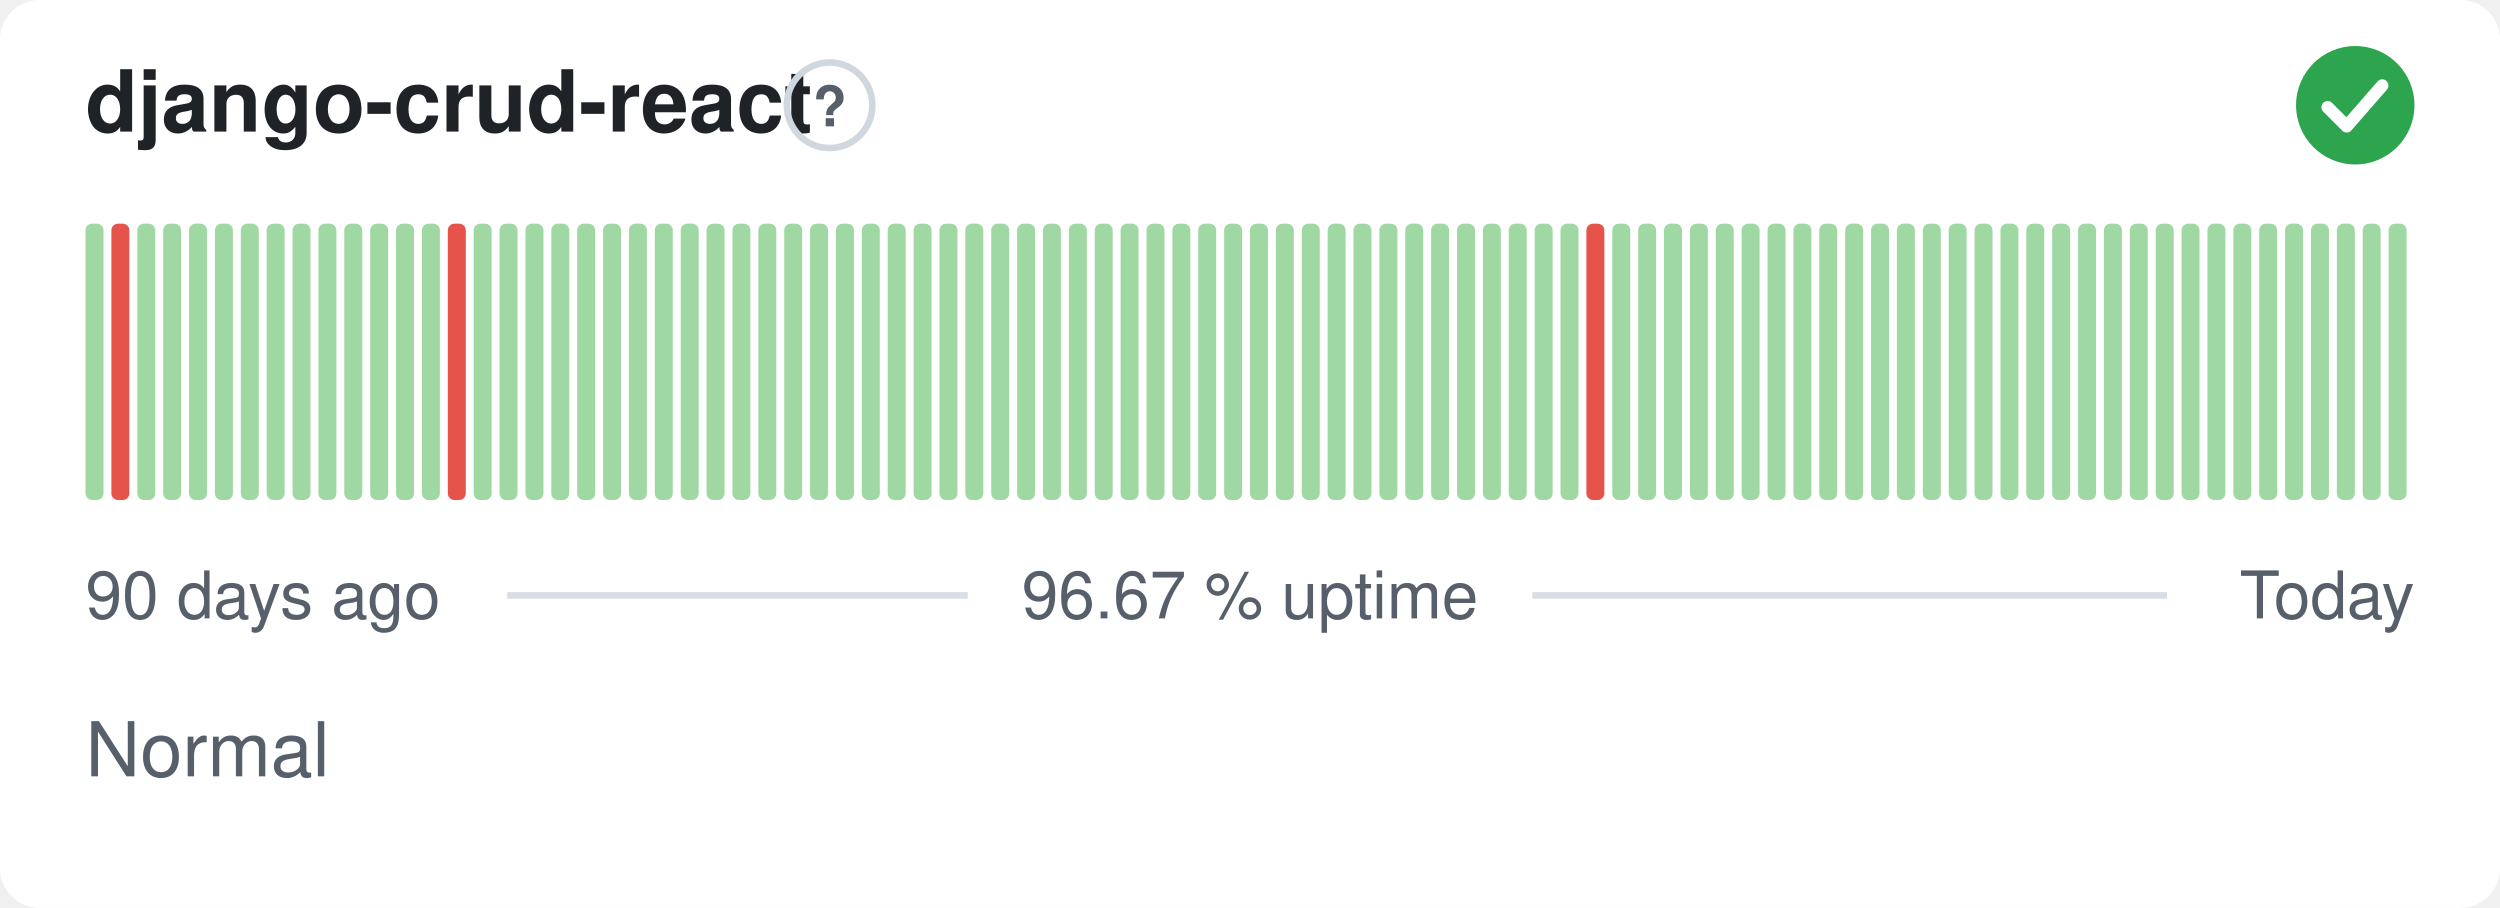
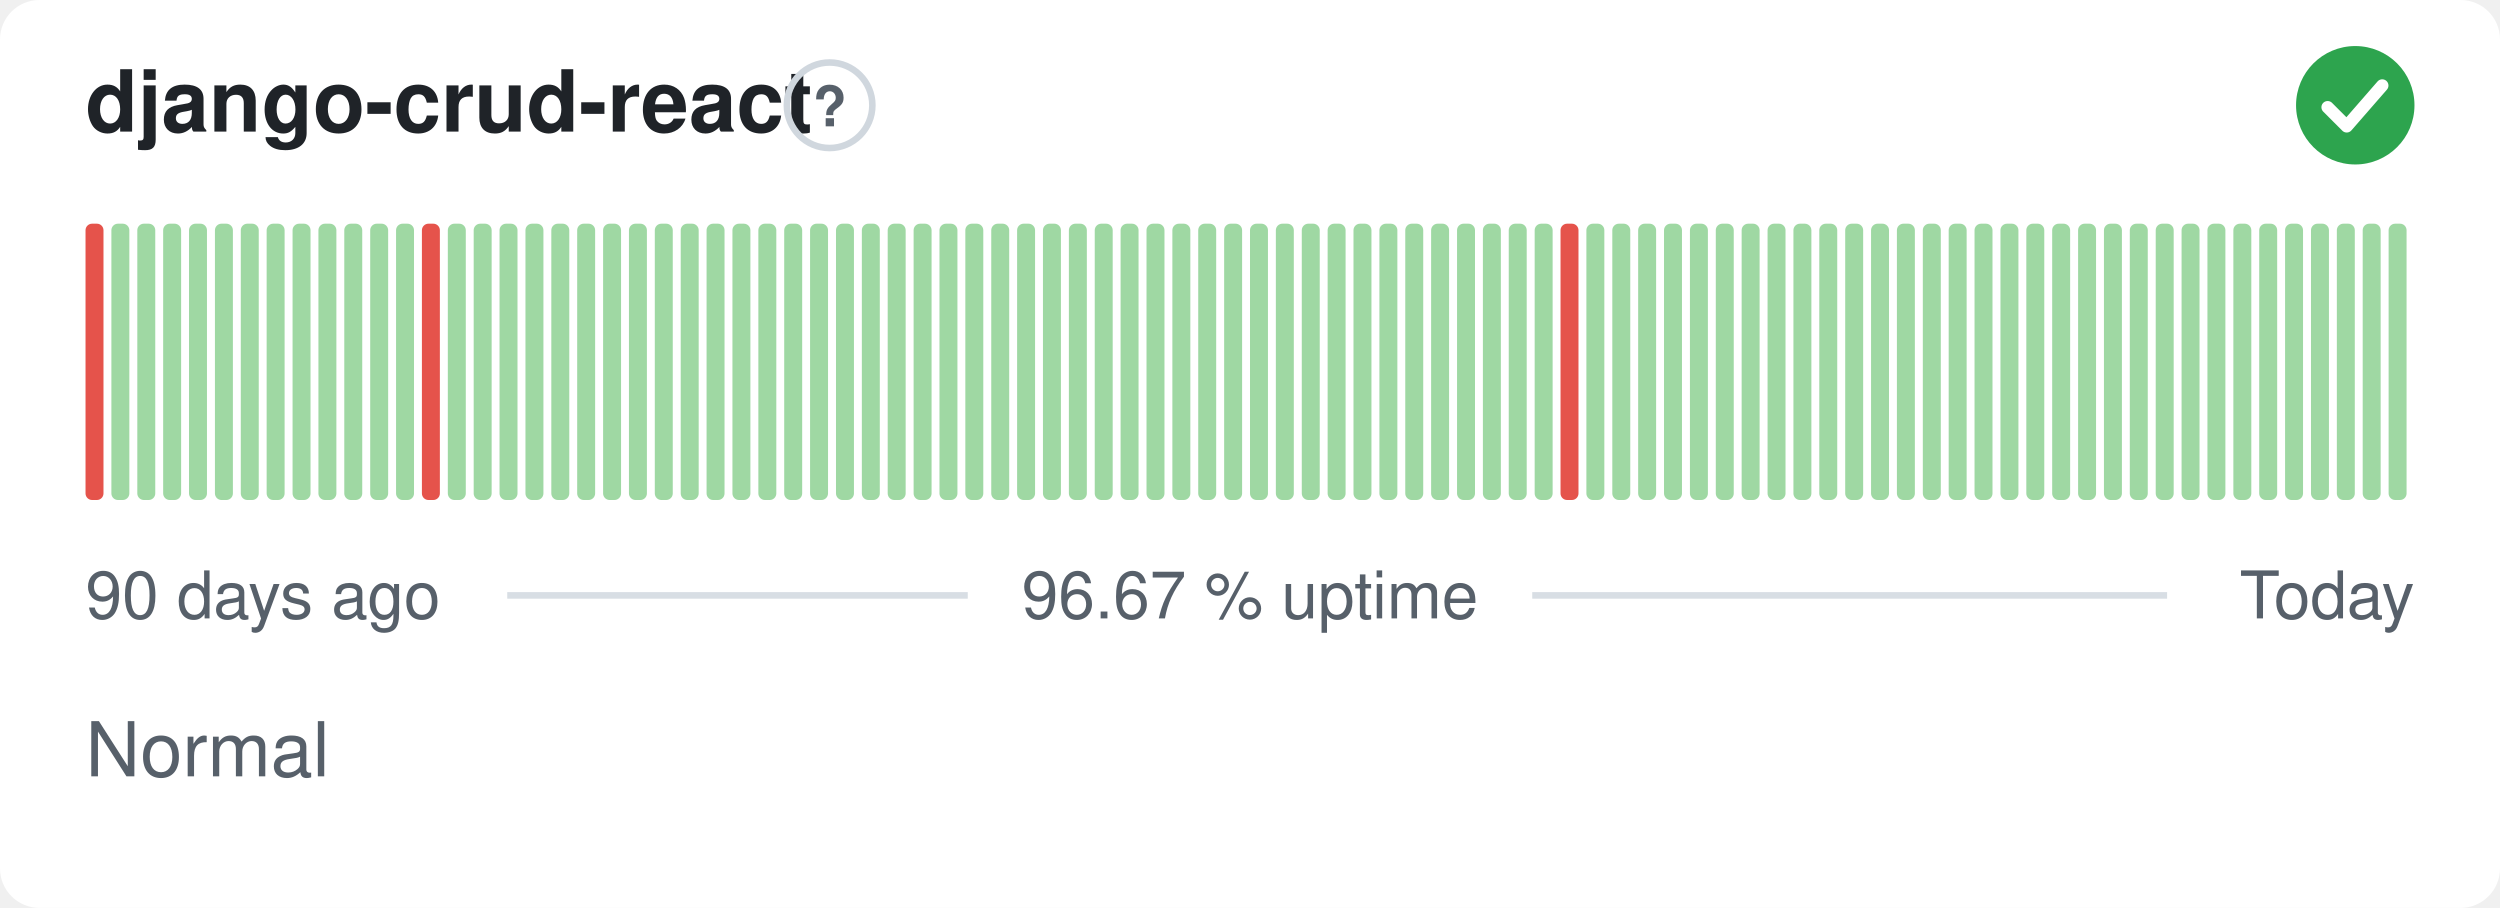
<svg xmlns="http://www.w3.org/2000/svg" width="380" height="138" viewBox="0 0 380 138" role="img" aria-label="django-crud-react: Normal, 96.67 % uptime over the last 90 days" font-family="-apple-system,BlinkMacSystemFont,'Segoe UI',Helvetica,Arial,sans-serif">
  <style>
    @media (prefers-color-scheme: dark) {
      .bg { fill: #0d1117 }
      .title { fill: #e6edf3 }
      .muted { fill: #8b949e }
      .hint { stroke: #30363d }
      .rule { stroke: #30363d }
      .nodata { fill: #21262d }
    }
  </style>
  <rect class="bg" width="380" height="138" rx="6" fill="#ffffff" />
  <text class="title" x="13" y="20" font-size="13" font-weight="600" fill="#1f2328">django-crud-react</text>
  <circle class="hint" cx="126.1" cy="16" r="6.5" fill="none" stroke="#d0d7de" stroke-width="1" />
  <text class="muted" x="126.1" y="19.2" text-anchor="middle" font-size="8.5" font-weight="700" fill="#57606a">?</text>
  <circle cx="358" cy="16" r="9" fill="#2da44e" />
  <path d="M353.80 16.30l2.90 2.90 5.40 -6.20" fill="none" stroke="#fff" stroke-width="1.89" stroke-linecap="round" stroke-linejoin="round" />
-   <rect x="13.00" y="34.00" width="2.73" height="42.00" rx="1" fill="#9fd8a3" />
-   <rect x="16.93" y="34.00" width="2.73" height="42.00" rx="1" fill="#e5534b" />
+   <rect x="13.00" y="34.00" width="2.73" height="42.00" rx="1" fill="#e5534b" />
+   <rect x="16.93" y="34.00" width="2.73" height="42.00" rx="1" fill="#9fd8a3" />
  <rect x="20.87" y="34.00" width="2.73" height="42.00" rx="1" fill="#9fd8a3" />
  <rect x="24.80" y="34.00" width="2.73" height="42.00" rx="1" fill="#9fd8a3" />
  <rect x="28.73" y="34.00" width="2.73" height="42.00" rx="1" fill="#9fd8a3" />
  <rect x="32.67" y="34.00" width="2.73" height="42.00" rx="1" fill="#9fd8a3" />
  <rect x="36.60" y="34.00" width="2.73" height="42.00" rx="1" fill="#9fd8a3" />
  <rect x="40.53" y="34.00" width="2.73" height="42.00" rx="1" fill="#9fd8a3" />
  <rect x="44.47" y="34.00" width="2.73" height="42.00" rx="1" fill="#9fd8a3" />
  <rect x="48.40" y="34.00" width="2.73" height="42.00" rx="1" fill="#9fd8a3" />
  <rect x="52.33" y="34.00" width="2.73" height="42.00" rx="1" fill="#9fd8a3" />
  <rect x="56.27" y="34.00" width="2.73" height="42.00" rx="1" fill="#9fd8a3" />
  <rect x="60.20" y="34.00" width="2.73" height="42.00" rx="1" fill="#9fd8a3" />
-   <rect x="64.13" y="34.00" width="2.73" height="42.00" rx="1" fill="#9fd8a3" />
-   <rect x="68.07" y="34.00" width="2.73" height="42.00" rx="1" fill="#e5534b" />
+   <rect x="64.13" y="34.00" width="2.73" height="42.00" rx="1" fill="#e5534b" />
+   <rect x="68.07" y="34.00" width="2.73" height="42.00" rx="1" fill="#9fd8a3" />
  <rect x="72.00" y="34.00" width="2.73" height="42.00" rx="1" fill="#9fd8a3" />
  <rect x="75.93" y="34.00" width="2.73" height="42.00" rx="1" fill="#9fd8a3" />
  <rect x="79.87" y="34.00" width="2.73" height="42.00" rx="1" fill="#9fd8a3" />
  <rect x="83.80" y="34.00" width="2.73" height="42.00" rx="1" fill="#9fd8a3" />
  <rect x="87.73" y="34.00" width="2.73" height="42.00" rx="1" fill="#9fd8a3" />
  <rect x="91.67" y="34.00" width="2.73" height="42.00" rx="1" fill="#9fd8a3" />
  <rect x="95.60" y="34.00" width="2.73" height="42.00" rx="1" fill="#9fd8a3" />
  <rect x="99.53" y="34.00" width="2.73" height="42.00" rx="1" fill="#9fd8a3" />
  <rect x="103.47" y="34.00" width="2.73" height="42.00" rx="1" fill="#9fd8a3" />
  <rect x="107.40" y="34.00" width="2.73" height="42.00" rx="1" fill="#9fd8a3" />
  <rect x="111.33" y="34.00" width="2.73" height="42.00" rx="1" fill="#9fd8a3" />
  <rect x="115.27" y="34.00" width="2.73" height="42.00" rx="1" fill="#9fd8a3" />
  <rect x="119.20" y="34.00" width="2.73" height="42.00" rx="1" fill="#9fd8a3" />
  <rect x="123.13" y="34.00" width="2.73" height="42.00" rx="1" fill="#9fd8a3" />
  <rect x="127.07" y="34.00" width="2.73" height="42.00" rx="1" fill="#9fd8a3" />
  <rect x="131.00" y="34.00" width="2.73" height="42.00" rx="1" fill="#9fd8a3" />
  <rect x="134.93" y="34.00" width="2.73" height="42.00" rx="1" fill="#9fd8a3" />
  <rect x="138.87" y="34.00" width="2.73" height="42.00" rx="1" fill="#9fd8a3" />
  <rect x="142.80" y="34.00" width="2.73" height="42.00" rx="1" fill="#9fd8a3" />
  <rect x="146.73" y="34.00" width="2.73" height="42.00" rx="1" fill="#9fd8a3" />
  <rect x="150.67" y="34.00" width="2.73" height="42.00" rx="1" fill="#9fd8a3" />
  <rect x="154.60" y="34.00" width="2.73" height="42.00" rx="1" fill="#9fd8a3" />
  <rect x="158.53" y="34.00" width="2.73" height="42.00" rx="1" fill="#9fd8a3" />
  <rect x="162.47" y="34.00" width="2.73" height="42.00" rx="1" fill="#9fd8a3" />
  <rect x="166.40" y="34.00" width="2.73" height="42.00" rx="1" fill="#9fd8a3" />
  <rect x="170.33" y="34.00" width="2.73" height="42.00" rx="1" fill="#9fd8a3" />
  <rect x="174.27" y="34.00" width="2.73" height="42.00" rx="1" fill="#9fd8a3" />
  <rect x="178.20" y="34.00" width="2.73" height="42.00" rx="1" fill="#9fd8a3" />
  <rect x="182.13" y="34.00" width="2.73" height="42.00" rx="1" fill="#9fd8a3" />
  <rect x="186.07" y="34.00" width="2.73" height="42.00" rx="1" fill="#9fd8a3" />
  <rect x="190.00" y="34.00" width="2.73" height="42.00" rx="1" fill="#9fd8a3" />
  <rect x="193.93" y="34.00" width="2.73" height="42.00" rx="1" fill="#9fd8a3" />
  <rect x="197.87" y="34.00" width="2.73" height="42.00" rx="1" fill="#9fd8a3" />
  <rect x="201.80" y="34.00" width="2.73" height="42.00" rx="1" fill="#9fd8a3" />
  <rect x="205.73" y="34.00" width="2.73" height="42.00" rx="1" fill="#9fd8a3" />
  <rect x="209.67" y="34.00" width="2.73" height="42.00" rx="1" fill="#9fd8a3" />
  <rect x="213.60" y="34.00" width="2.73" height="42.00" rx="1" fill="#9fd8a3" />
  <rect x="217.53" y="34.00" width="2.73" height="42.00" rx="1" fill="#9fd8a3" />
  <rect x="221.47" y="34.00" width="2.73" height="42.00" rx="1" fill="#9fd8a3" />
  <rect x="225.40" y="34.00" width="2.73" height="42.00" rx="1" fill="#9fd8a3" />
  <rect x="229.33" y="34.00" width="2.73" height="42.00" rx="1" fill="#9fd8a3" />
  <rect x="233.27" y="34.00" width="2.73" height="42.00" rx="1" fill="#9fd8a3" />
-   <rect x="237.20" y="34.00" width="2.73" height="42.00" rx="1" fill="#9fd8a3" />
-   <rect x="241.13" y="34.00" width="2.73" height="42.00" rx="1" fill="#e5534b" />
+   <rect x="237.20" y="34.00" width="2.73" height="42.00" rx="1" fill="#e5534b" />
+   <rect x="241.13" y="34.00" width="2.73" height="42.00" rx="1" fill="#9fd8a3" />
  <rect x="245.07" y="34.00" width="2.73" height="42.00" rx="1" fill="#9fd8a3" />
  <rect x="249.00" y="34.00" width="2.73" height="42.00" rx="1" fill="#9fd8a3" />
  <rect x="252.93" y="34.00" width="2.73" height="42.00" rx="1" fill="#9fd8a3" />
  <rect x="256.87" y="34.00" width="2.73" height="42.00" rx="1" fill="#9fd8a3" />
  <rect x="260.80" y="34.00" width="2.73" height="42.00" rx="1" fill="#9fd8a3" />
  <rect x="264.73" y="34.00" width="2.73" height="42.00" rx="1" fill="#9fd8a3" />
  <rect x="268.67" y="34.00" width="2.73" height="42.00" rx="1" fill="#9fd8a3" />
  <rect x="272.60" y="34.00" width="2.73" height="42.00" rx="1" fill="#9fd8a3" />
  <rect x="276.53" y="34.00" width="2.73" height="42.00" rx="1" fill="#9fd8a3" />
  <rect x="280.47" y="34.00" width="2.73" height="42.00" rx="1" fill="#9fd8a3" />
  <rect x="284.40" y="34.00" width="2.73" height="42.00" rx="1" fill="#9fd8a3" />
  <rect x="288.33" y="34.00" width="2.73" height="42.00" rx="1" fill="#9fd8a3" />
  <rect x="292.27" y="34.00" width="2.73" height="42.00" rx="1" fill="#9fd8a3" />
  <rect x="296.20" y="34.00" width="2.73" height="42.00" rx="1" fill="#9fd8a3" />
  <rect x="300.13" y="34.00" width="2.73" height="42.00" rx="1" fill="#9fd8a3" />
  <rect x="304.07" y="34.00" width="2.73" height="42.00" rx="1" fill="#9fd8a3" />
  <rect x="308.00" y="34.00" width="2.73" height="42.00" rx="1" fill="#9fd8a3" />
  <rect x="311.93" y="34.00" width="2.73" height="42.00" rx="1" fill="#9fd8a3" />
  <rect x="315.87" y="34.00" width="2.73" height="42.00" rx="1" fill="#9fd8a3" />
  <rect x="319.80" y="34.00" width="2.73" height="42.00" rx="1" fill="#9fd8a3" />
  <rect x="323.73" y="34.00" width="2.73" height="42.00" rx="1" fill="#9fd8a3" />
  <rect x="327.67" y="34.00" width="2.73" height="42.00" rx="1" fill="#9fd8a3" />
  <rect x="331.60" y="34.00" width="2.73" height="42.00" rx="1" fill="#9fd8a3" />
  <rect x="335.53" y="34.00" width="2.73" height="42.00" rx="1" fill="#9fd8a3" />
  <rect x="339.47" y="34.00" width="2.73" height="42.00" rx="1" fill="#9fd8a3" />
  <rect x="343.40" y="34.00" width="2.73" height="42.00" rx="1" fill="#9fd8a3" />
  <rect x="347.33" y="34.00" width="2.73" height="42.00" rx="1" fill="#9fd8a3" />
  <rect x="351.27" y="34.00" width="2.73" height="42.00" rx="1" fill="#9fd8a3" />
  <rect x="355.20" y="34.00" width="2.73" height="42.00" rx="1" fill="#9fd8a3" />
  <rect x="359.13" y="34.00" width="2.73" height="42.00" rx="1" fill="#9fd8a3" />
  <rect x="363.07" y="34.00" width="2.73" height="42.00" rx="1" fill="#9fd8a3" />
  <text class="muted" x="13" y="94" font-size="10" fill="#57606a">90 days ago</text>
  <text class="muted" x="190" y="94" text-anchor="middle" font-size="10" fill="#57606a">96.67 % uptime</text>
  <text class="muted" x="367" y="94" text-anchor="end" font-size="10" fill="#57606a">Today</text>
  <line class="rule" x1="77.1" y1="90.5" x2="147.1" y2="90.5" stroke="#d8dee4" stroke-width="1" />
  <line class="rule" x1="232.9" y1="90.5" x2="329.4" y2="90.5" stroke="#d8dee4" stroke-width="1" />
  <text class="muted" x="13" y="118" font-size="11.5" fill="#57606a">Normal</text>
</svg>
